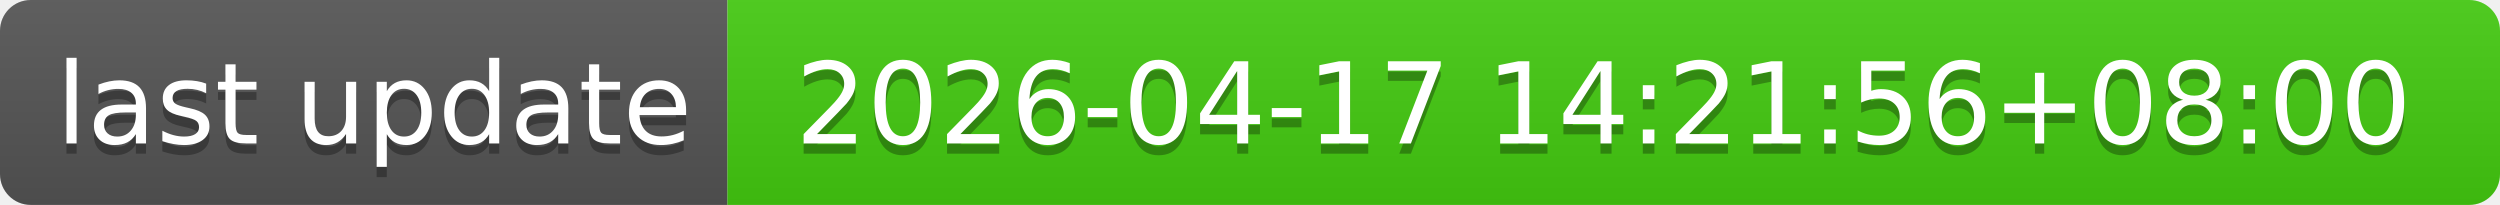
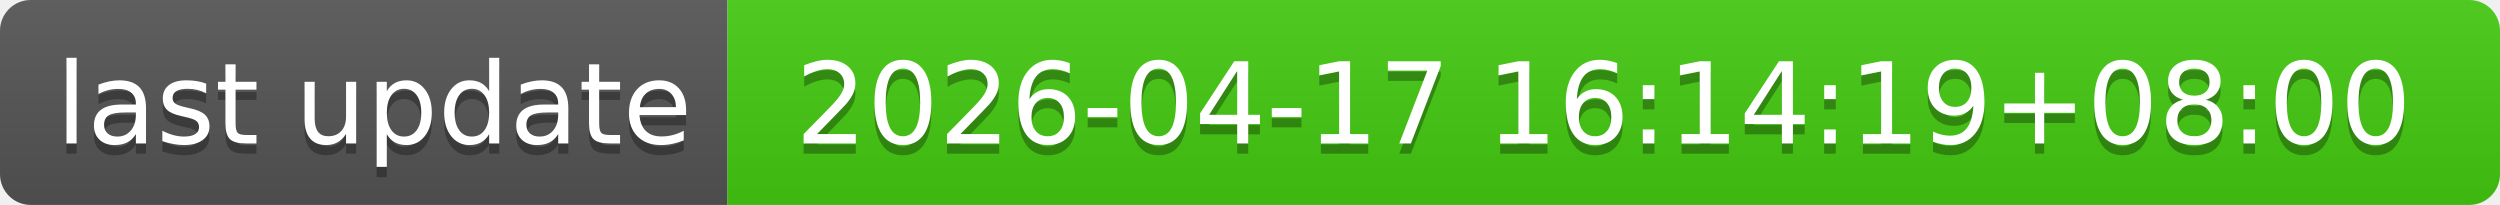
- <svg xmlns="http://www.w3.org/2000/svg" width="244" height="20" role="img" aria-label="last update: 2026-04-17 14:21:56+08:00">
+ <svg xmlns="http://www.w3.org/2000/svg" width="244" height="20" role="img" aria-label="last update: 2026-04-17 16:14:19+08:00">
  <linearGradient id="s" x2="0" y2="100%">
    <stop offset="0" stop-color="#bbb" stop-opacity=".1" />
    <stop offset="1" stop-opacity=".1" />
  </linearGradient>
  <clipPath id="r">
    <rect width="244" height="20" rx="3" fill="#fff" />
  </clipPath>
  <g clip-path="url(#r)">
    <rect width="71" height="20" fill="#555" />
    <rect x="71" width="173" height="20" fill="#4c1" />
    <rect width="244" height="20" fill="url(#s)" />
  </g>
  <g fill="#fff" text-anchor="middle" font-family="Verdana,Geneva,DejaVu Sans,sans-serif" text-rendering="geometricPrecision" font-size="110">
    <text aria-hidden="true" x="365" y="150" fill="#010101" fill-opacity=".3" transform="scale(.1)" textLength="610">last update</text>
    <text x="365" y="140" transform="scale(.1)" fill="#fff" textLength="610">last update</text>
-     <text aria-hidden="true" x="1565" y="150" fill="#010101" fill-opacity=".3" transform="scale(.1)" textLength="1630">2026-04-17 14:21:56+08:00</text>
-     <text x="1565" y="140" transform="scale(.1)" fill="#fff" textLength="1630">2026-04-17 14:21:56+08:00</text>
+     <text aria-hidden="true" x="1565" y="150" fill="#010101" fill-opacity=".3" transform="scale(.1)" textLength="1630">2026-04-17 16:14:19+08:00</text>
+     <text x="1565" y="140" transform="scale(.1)" fill="#fff" textLength="1630">2026-04-17 16:14:19+08:00</text>
  </g>
</svg>
